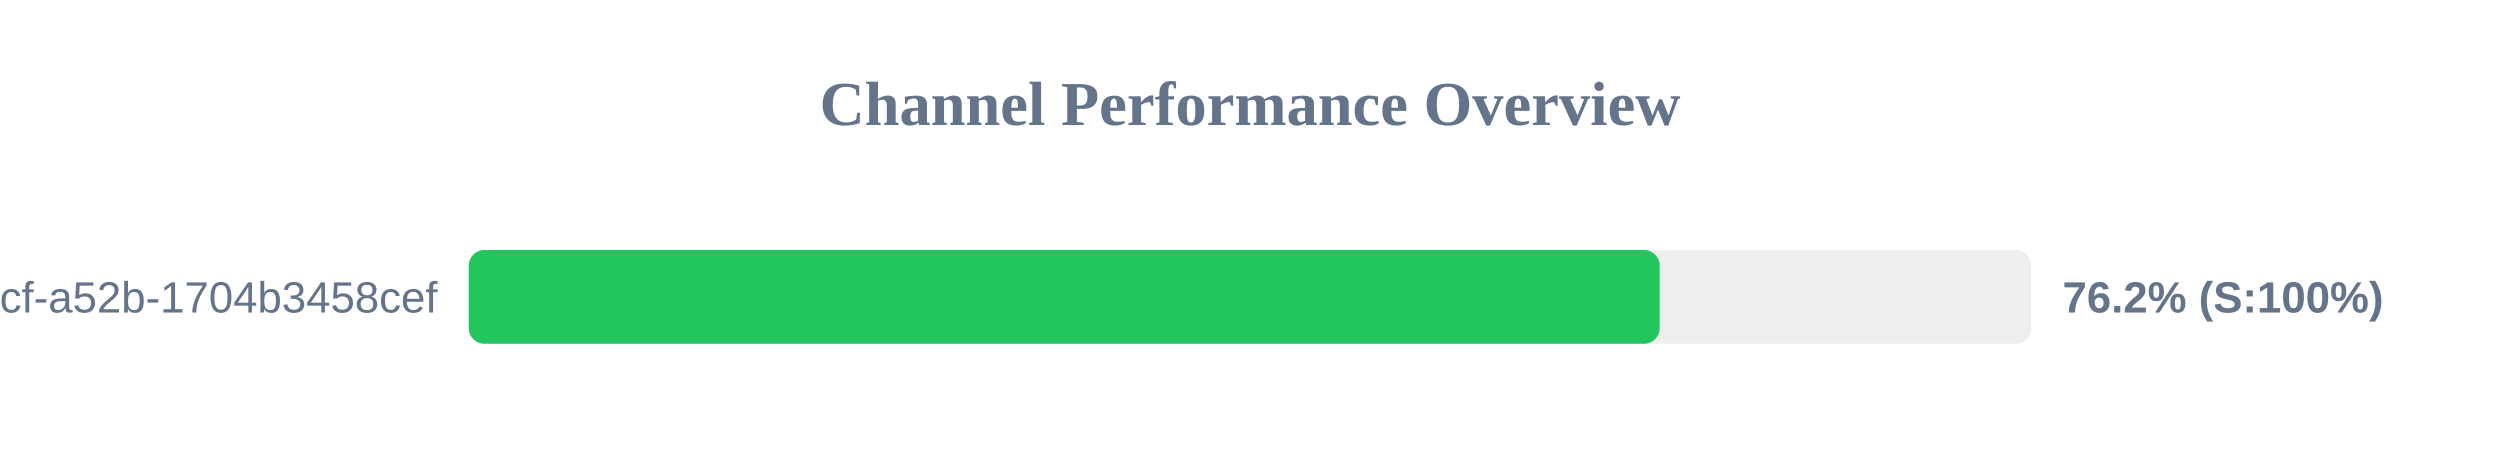
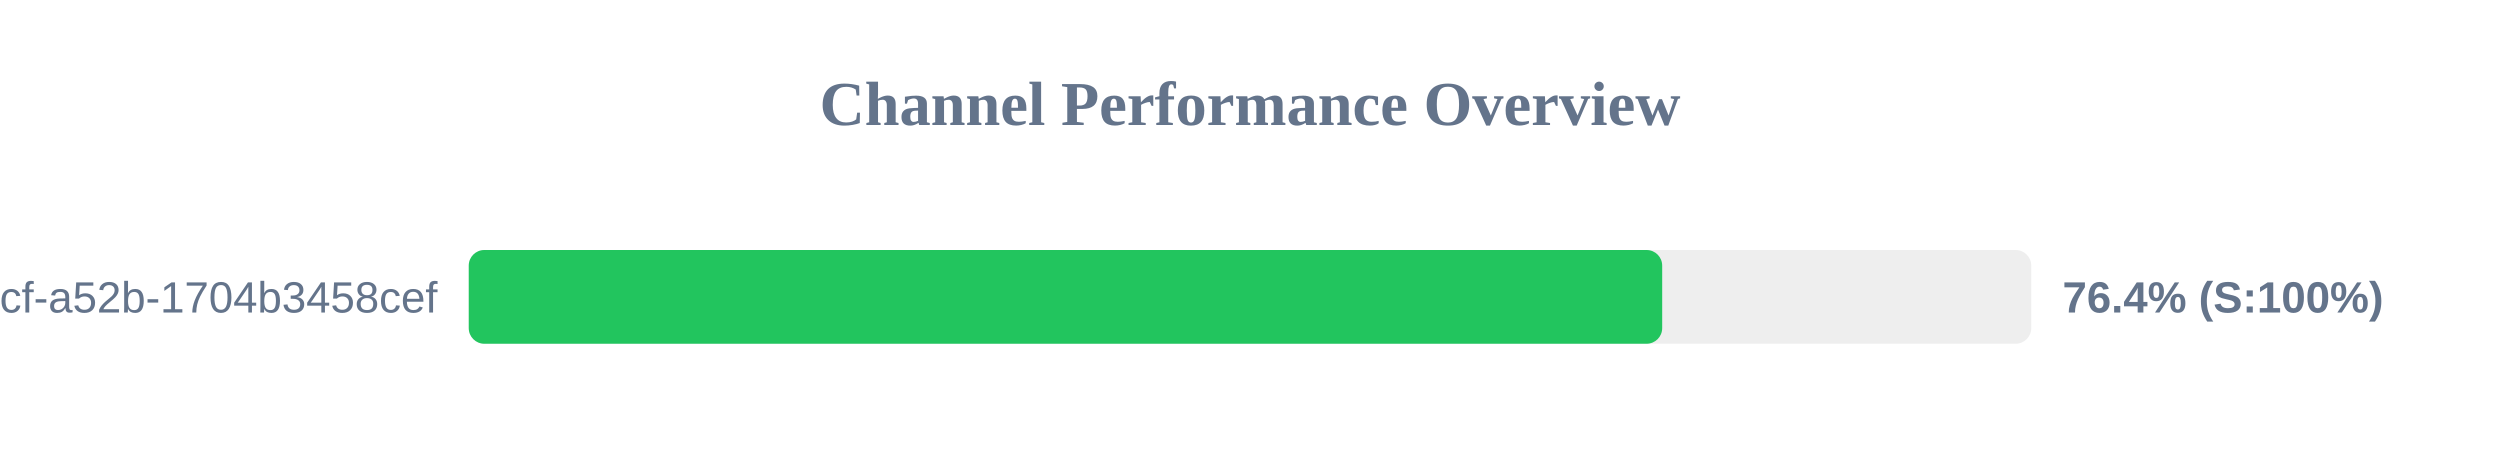
<svg xmlns="http://www.w3.org/2000/svg" width="800" height="150" version="1.1">
  <style>
        .row { font: 14px Arial; fill: #64748b; }
        .score { font: bold 14px Arial; fill: #64748b; }
    </style>
  <text x="400" y="40" text-anchor="middle" font-size="20px" font-weight="bold" fill="#64748b">Channel Performance Overview</text>
  <rect x="150" y="80" width="500" height="30" fill="#eee" rx="5" />
-   <rect x="150" y="80" width="381.1" height="30" fill="#22c55e" rx="5" />
+   <rect x="150" y="80" width="381.9" height="30" fill="#22c55e" rx="5" />
  <text x="140" y="100" text-anchor="end" class="row">?uuid=0cb527d9-6117-4bcf-a52b-1704b3458cef</text>
-   <text x="660" y="100" text-anchor="start" class="score">76.2% (S:100%)</text>
+   <text x="660" y="100" text-anchor="start" class="score">76.4% (S:100%)</text>
</svg>
